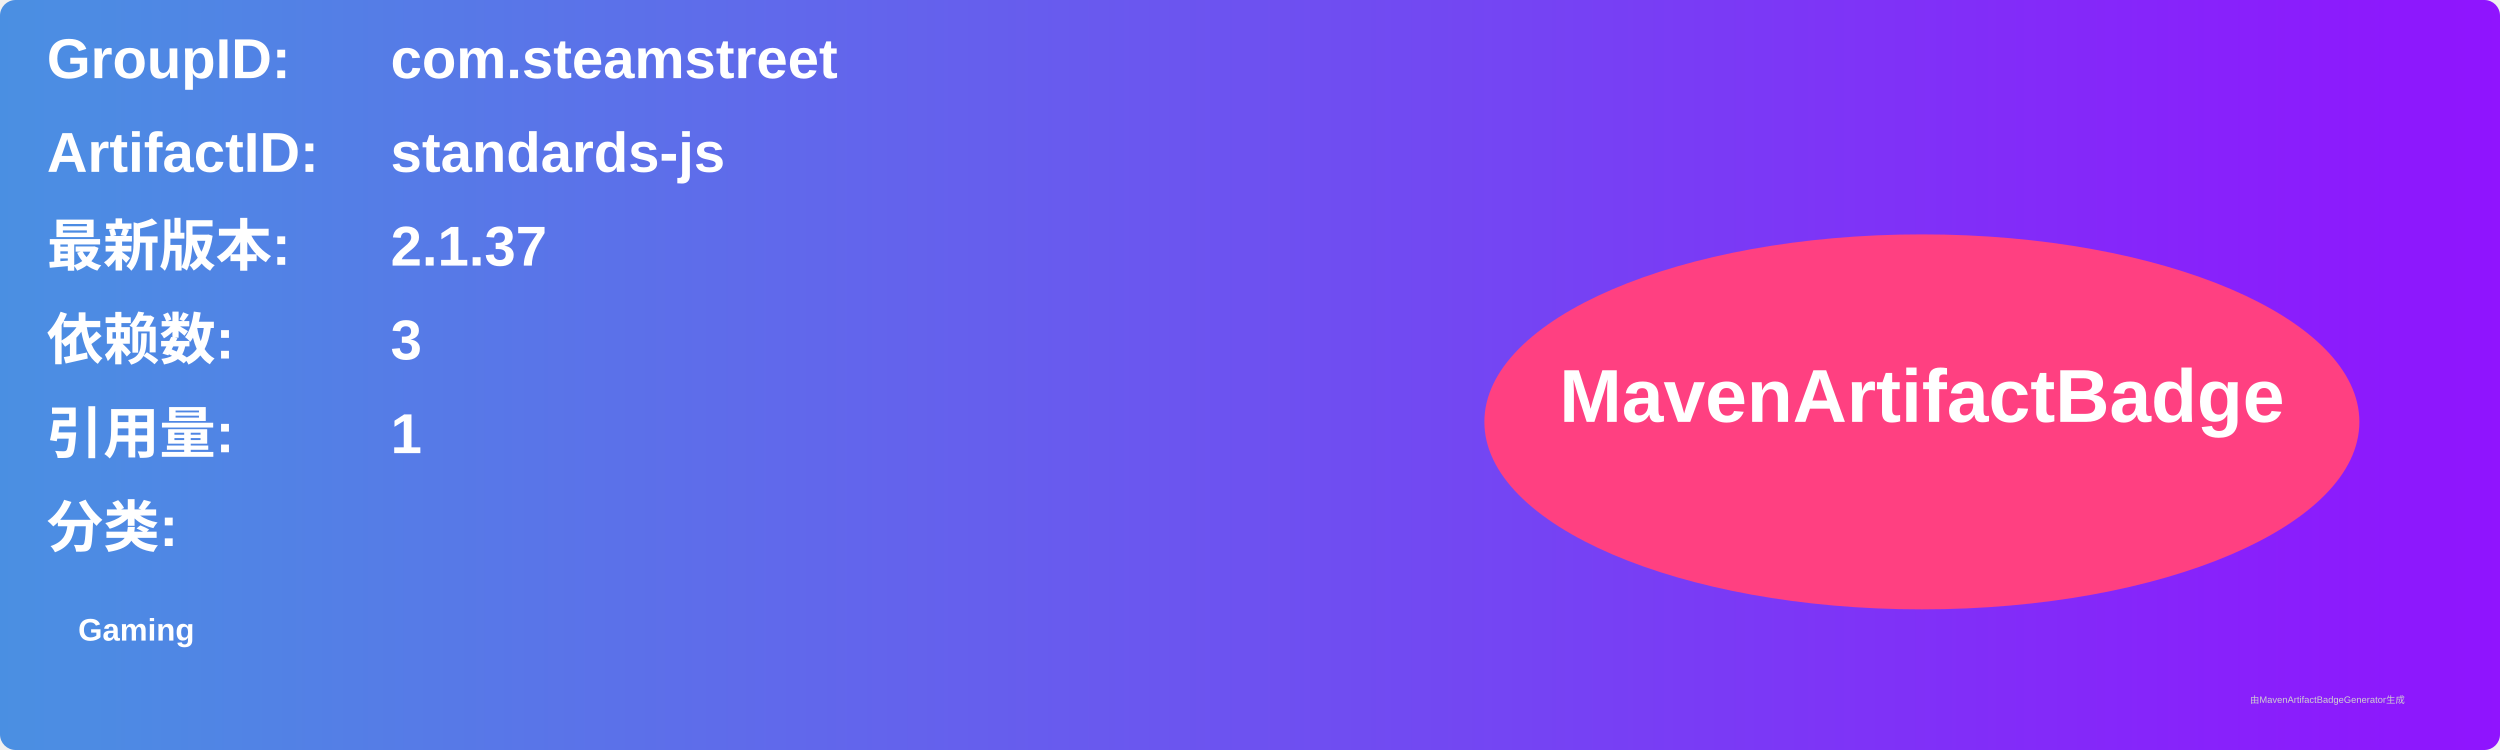
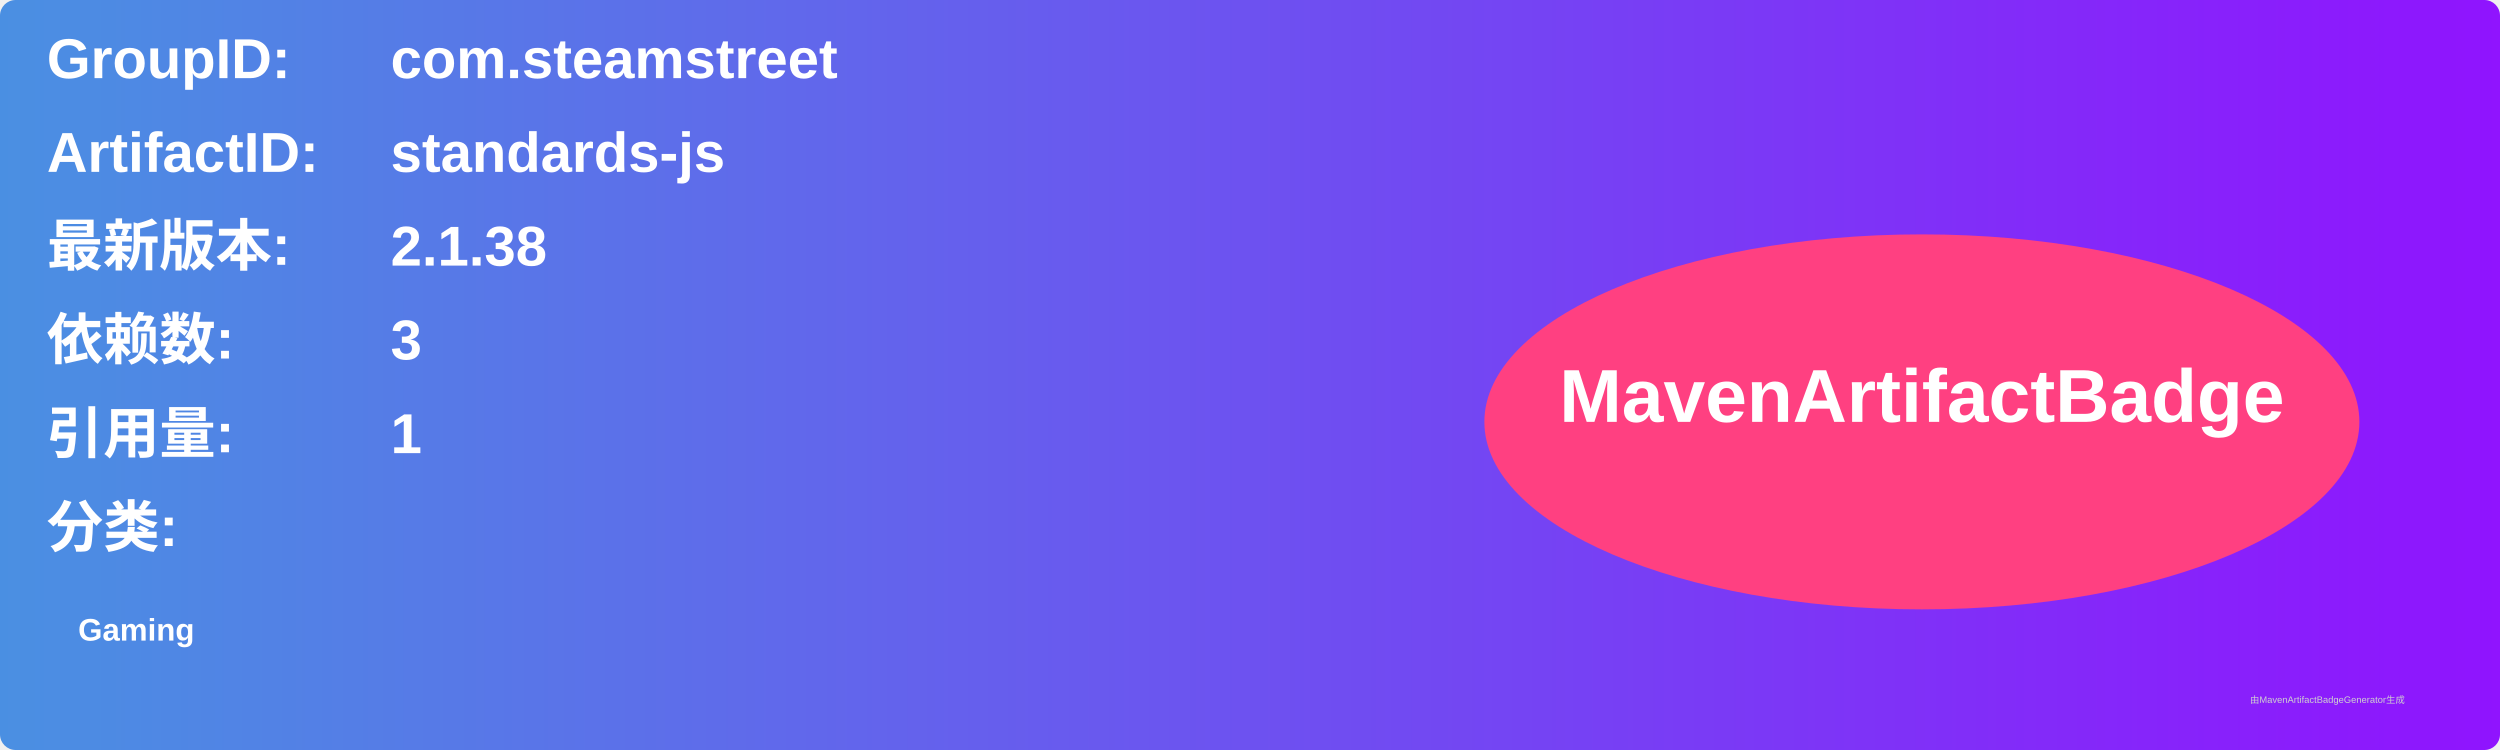
<svg xmlns="http://www.w3.org/2000/svg" width="800" height="240" viewBox="0 0 800 240">
  <linearGradient id="grad" x1="0%" y1="0%" x2="100%" y2="0%">
    <stop offset="0%" stop-color="#4a90e2" />
    <stop offset="100%" stop-color="#9013fe" />
  </linearGradient>
  <rect width="100%" height="100%" rx="5" ry="5" fill="url(#grad)" />
  <g transform="translate(15, 15)">
    <text x="0" y="10" font-family="Arial" font-size="18" fill="white" font-weight="bold" width="260">GroupID:</text>
    <text x="110" y="10" font-family="Arial" font-size="18" fill="white" font-weight="bold" width="460">com.steamstreet</text>
    <text x="0" y="40" font-family="Arial" font-size="18" fill="white" font-weight="bold" width="260">ArtifactID:</text>
    <text x="110" y="40" font-family="Arial" font-size="18" fill="white" font-weight="bold" width="460">standards-js</text>
    <text x="0" y="70" font-family="Arial" font-size="18" fill="white" font-weight="bold">最新版本:</text>
    <text x="110" y="70" font-family="Arial" font-size="18" fill="white" font-weight="bold">
-       <tspan font-weight="bold">2.1.37</tspan>
+       <tspan font-weight="bold">2.1.38</tspan>
    </text>
    <text x="0" y="100" font-family="Arial" font-size="18" fill="white" font-weight="bold">依赖数: </text>
    <text x="110" y="100" font-family="Arial" font-size="18" fill="white">
      <tspan font-weight="bold">3</tspan>
    </text>
    <text x="0" y="130" font-family="Arial" font-size="18" fill="white" font-weight="bold">引用量: </text>
    <text x="110" y="130" font-family="Arial" font-size="18" fill="white">
      <tspan font-weight="bold">1</tspan>
    </text>
    <text x="0" y="160" font-family="Arial" font-size="18" fill="white" font-weight="bold">分类:</text>
    <text x="10" y="190" font-family="Arial" font-size="10" fill="white">
      <tspan font-weight="bold">Gaming</tspan>
    </text>
    <ellipse cx="600" cy="120" rx="140" ry="60" fill="#ff4081" />
    <text x="600" y="120" text-anchor="middle" font-family="Arial" font-size="24" fill="white" font-weight="bold">MavenArtifactBadge</text>
  </g>
  <text x="720" y="225" font-family="Arial" font-size="3" fill="#d0d0d0">由MavenArtifactBadgeGenerator生成</text>
</svg>
